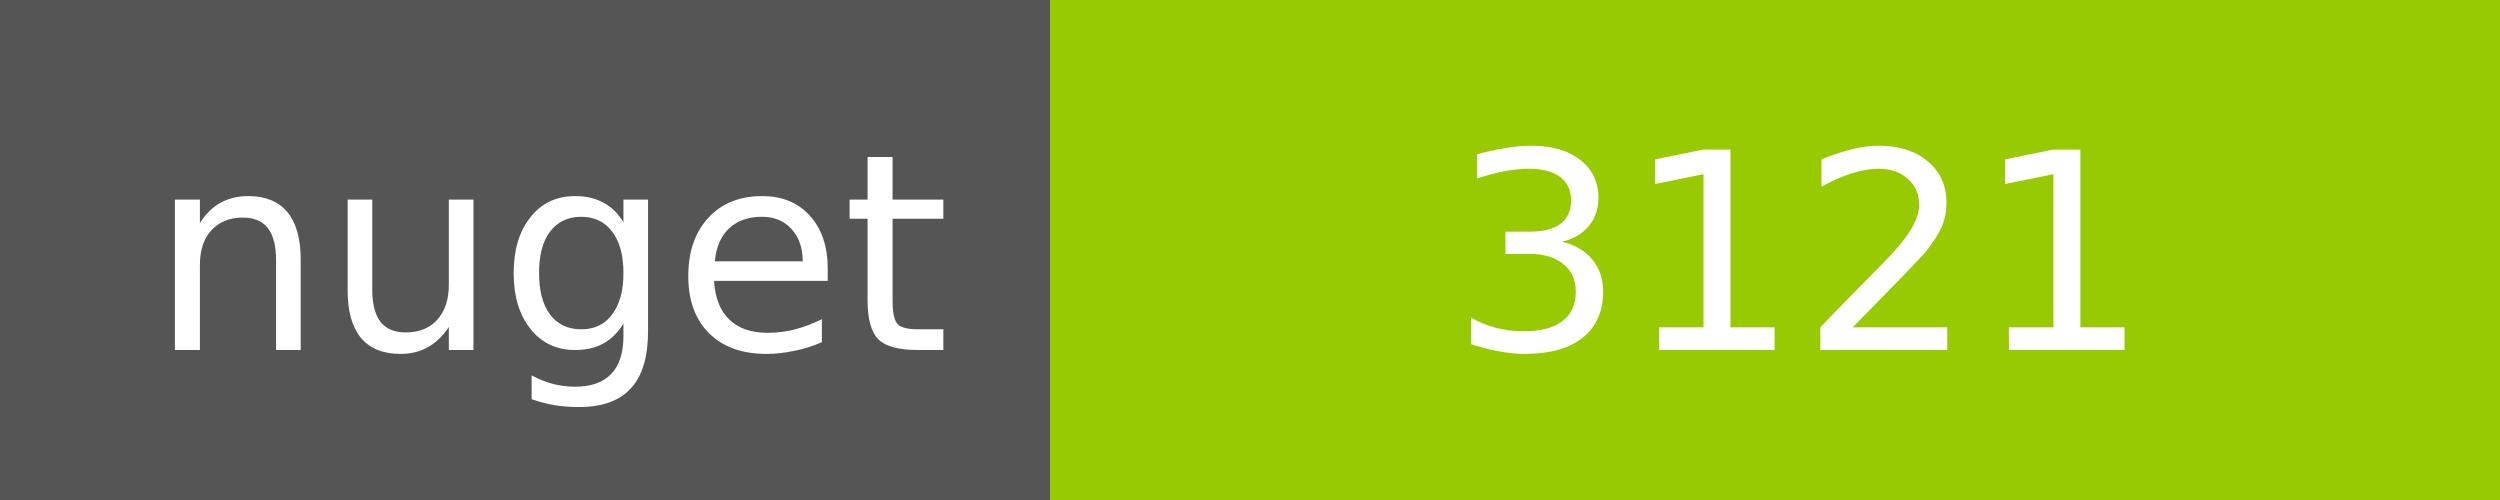
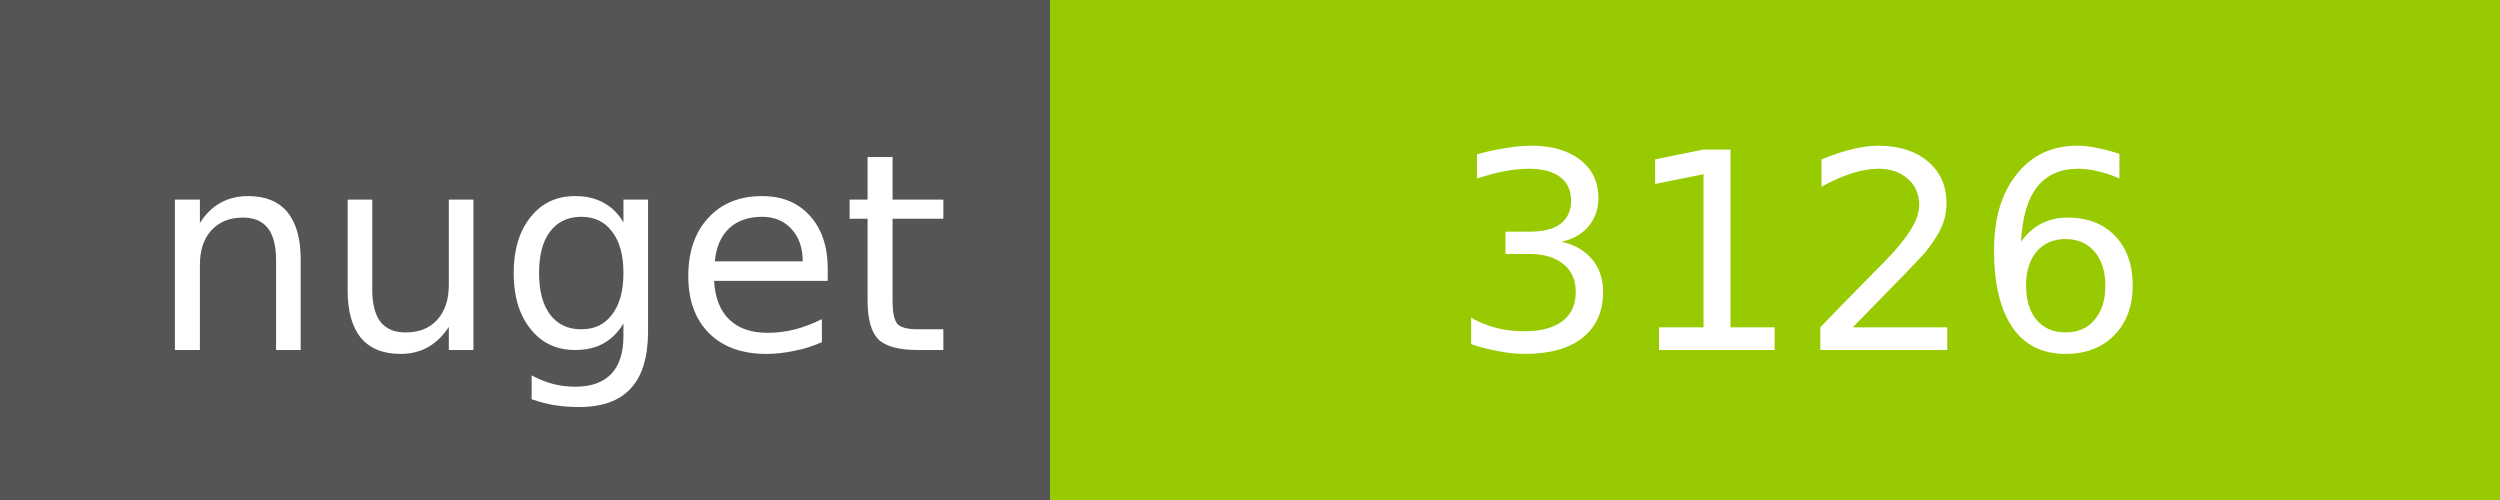
<svg xmlns="http://www.w3.org/2000/svg" width="100" height="20">
  <g shape-rendering="crispEdges">
    <path fill="#555" d="M0 0h42v20H0z" />
    <path fill="#97CA00" d="M42 0h58v20H42z" />
  </g>
  <g fill="#fff" text-anchor="middle" font-family="DejaVu Sans,Verdana,Geneva,sans-serif" font-size="11">
    <text x="22" y="14">nuget</text>
-     <text x="72" y="14">3121</text>
+     <text x="72" y="14">3126</text>
  </g>
</svg>
